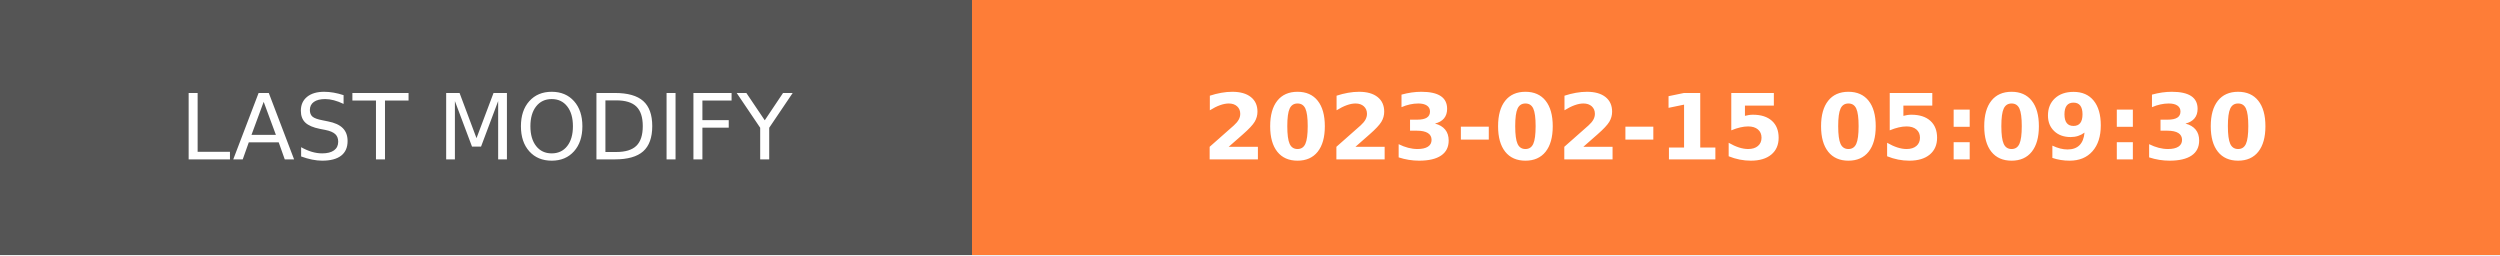
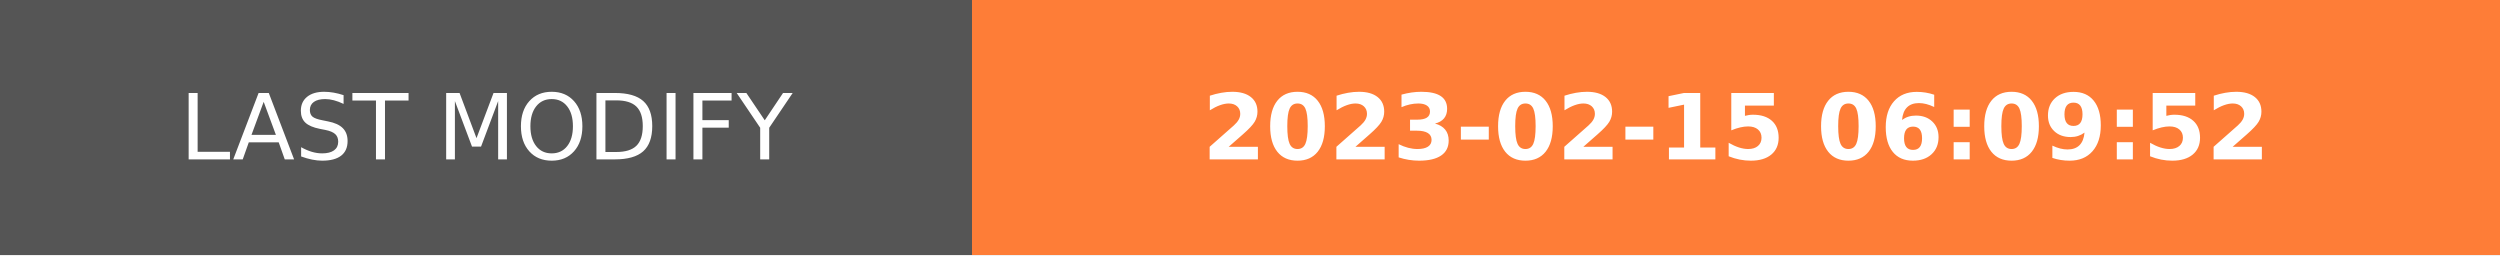
- <svg xmlns="http://www.w3.org/2000/svg" width="274.5" height="28" role="img" aria-label="LAST MODIFY: 2023-02-15 05:09:30">
+ <svg xmlns="http://www.w3.org/2000/svg" width="274.5" height="28" role="img" aria-label="LAST MODIFY: 2023-02-15 06:09:52">
  <g shape-rendering="crispEdges">
    <rect width="106.75" height="28" fill="#555" />
    <rect x="106.75" width="167.75" height="28" fill="#fe7d37" />
  </g>
  <g fill="#fff" text-anchor="middle" font-family="Verdana,Geneva,DejaVu Sans,sans-serif" text-rendering="geometricPrecision" font-size="100">
    <text transform="scale(.1)" x="533.75" y="175" textLength="827.5" fill="#fff">LAST MODIFY</text>
-     <text transform="scale(.1)" x="1906.25" y="175" textLength="1437.5" fill="#fff" font-weight="bold">2023-02-15 05:09:30</text>
+     <text transform="scale(.1)" x="1906.25" y="175" textLength="1437.5" fill="#fff" font-weight="bold">2023-02-15 06:09:52</text>
  </g>
</svg>
